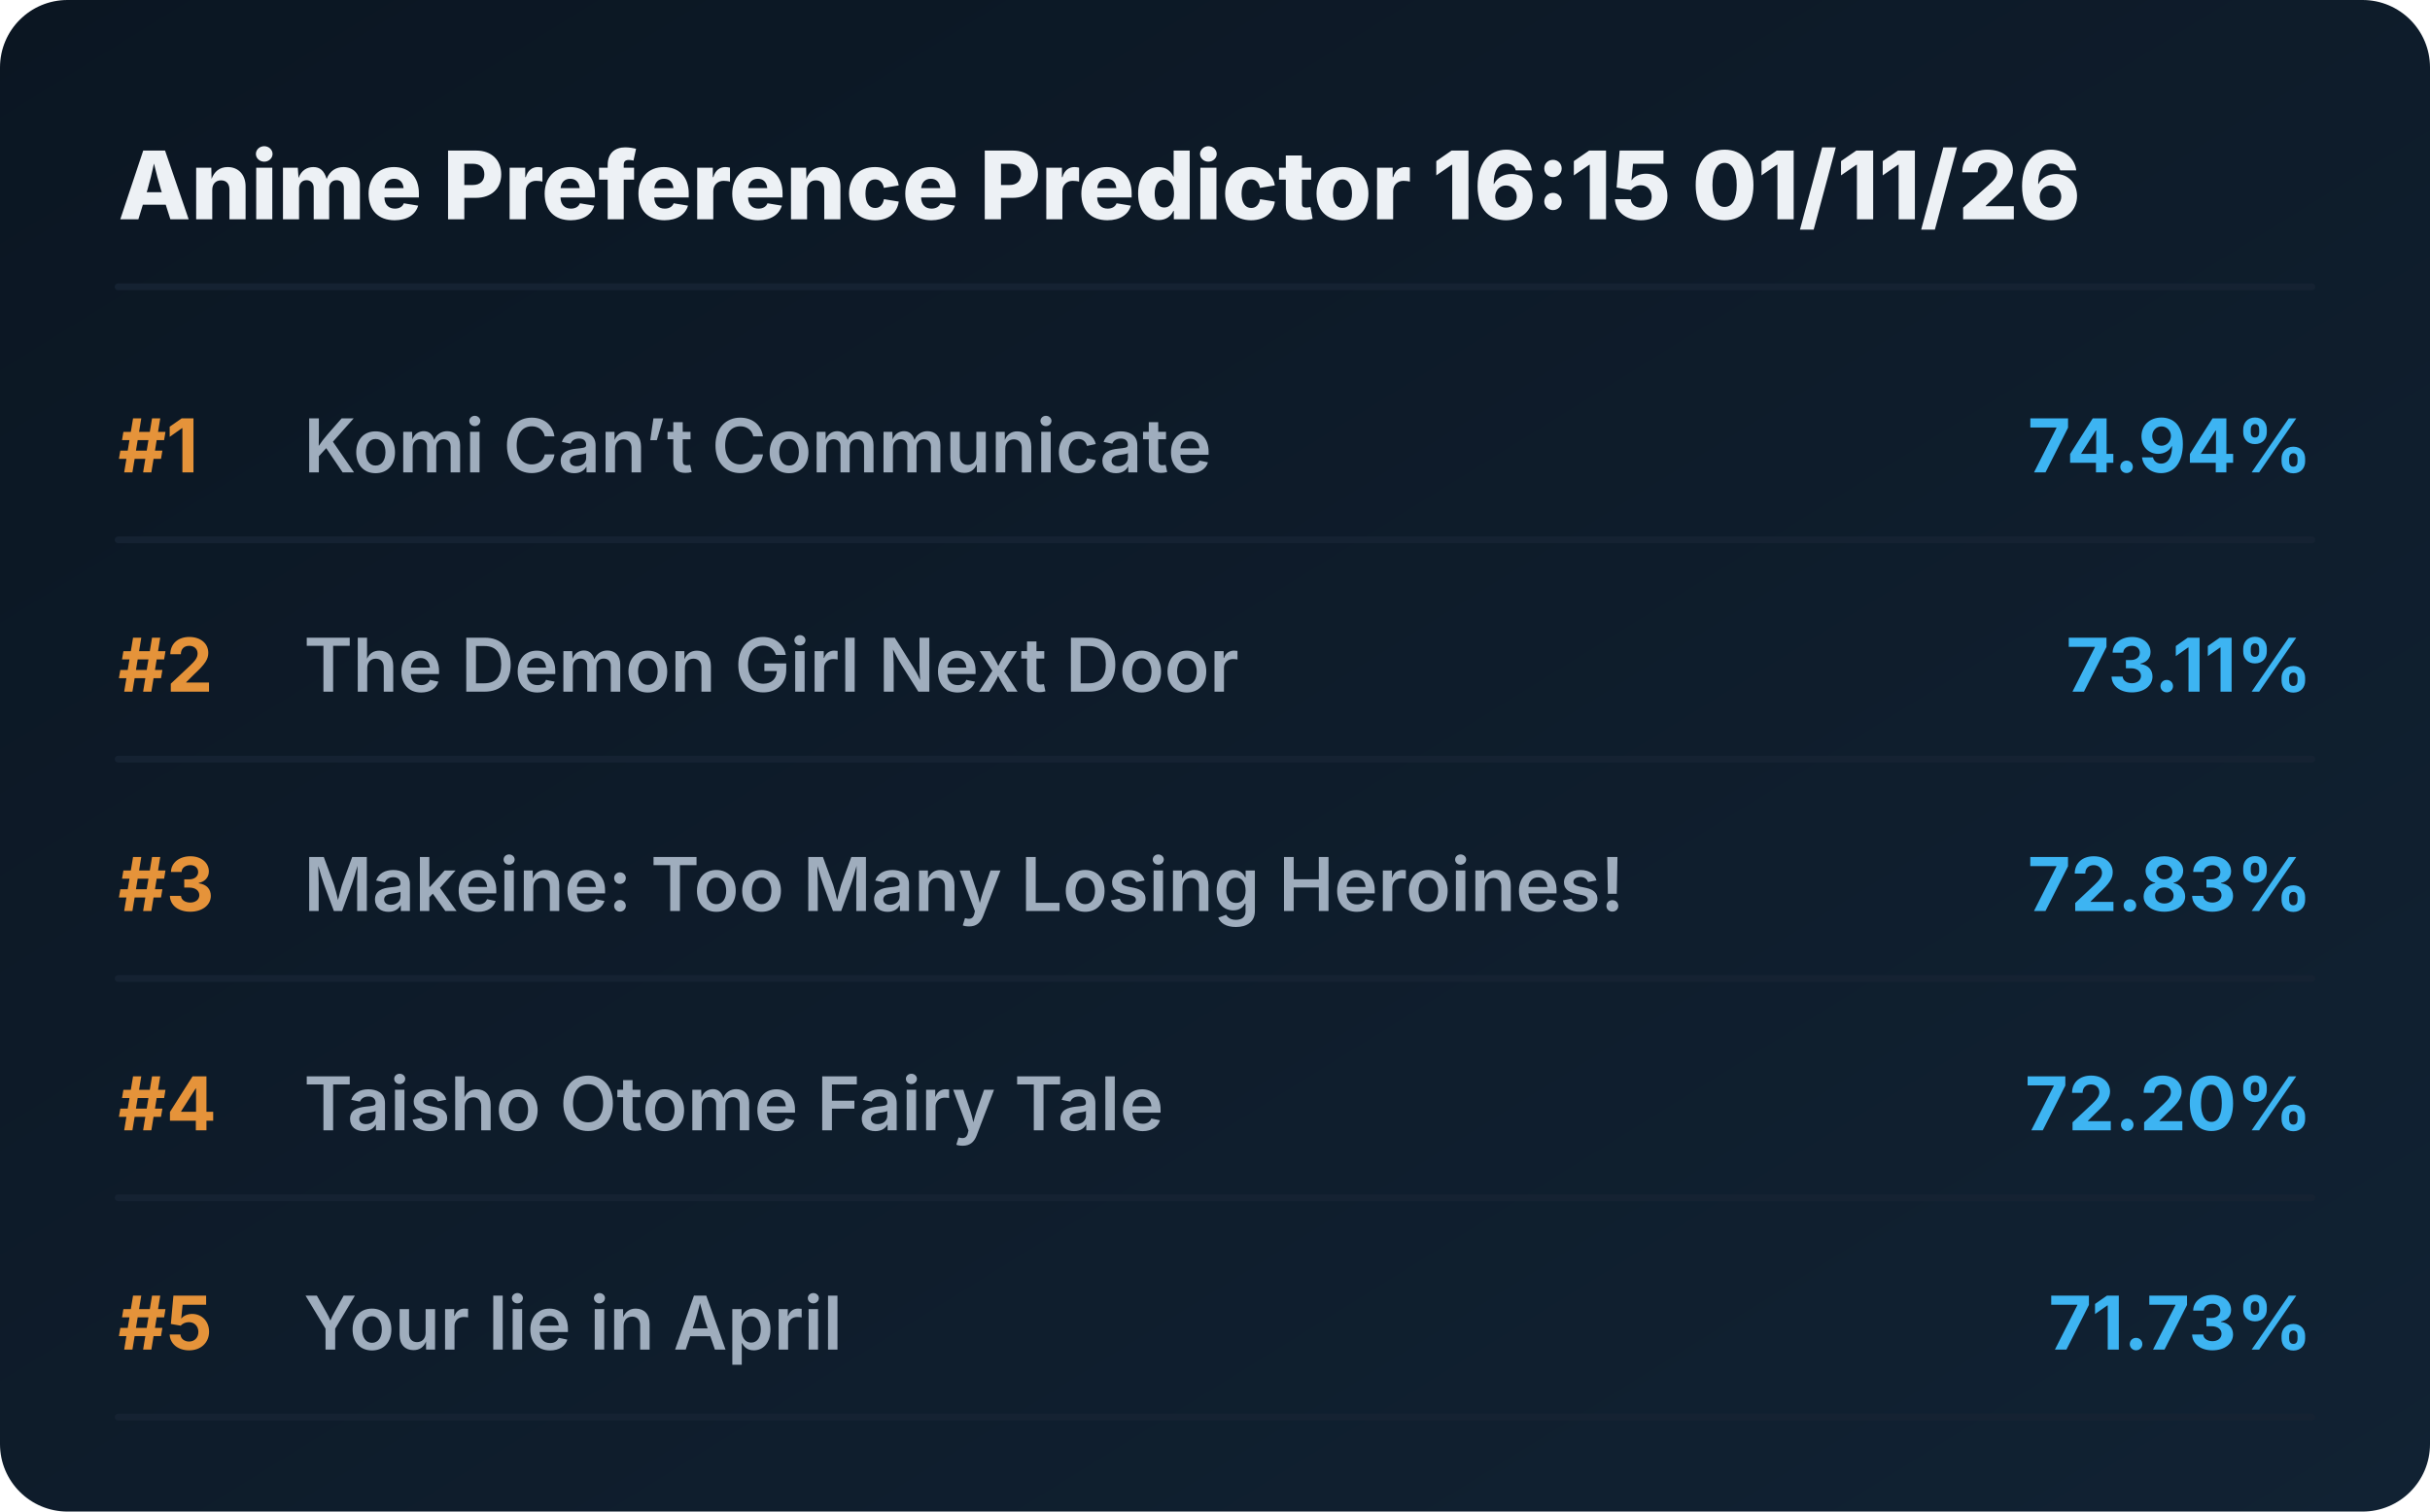
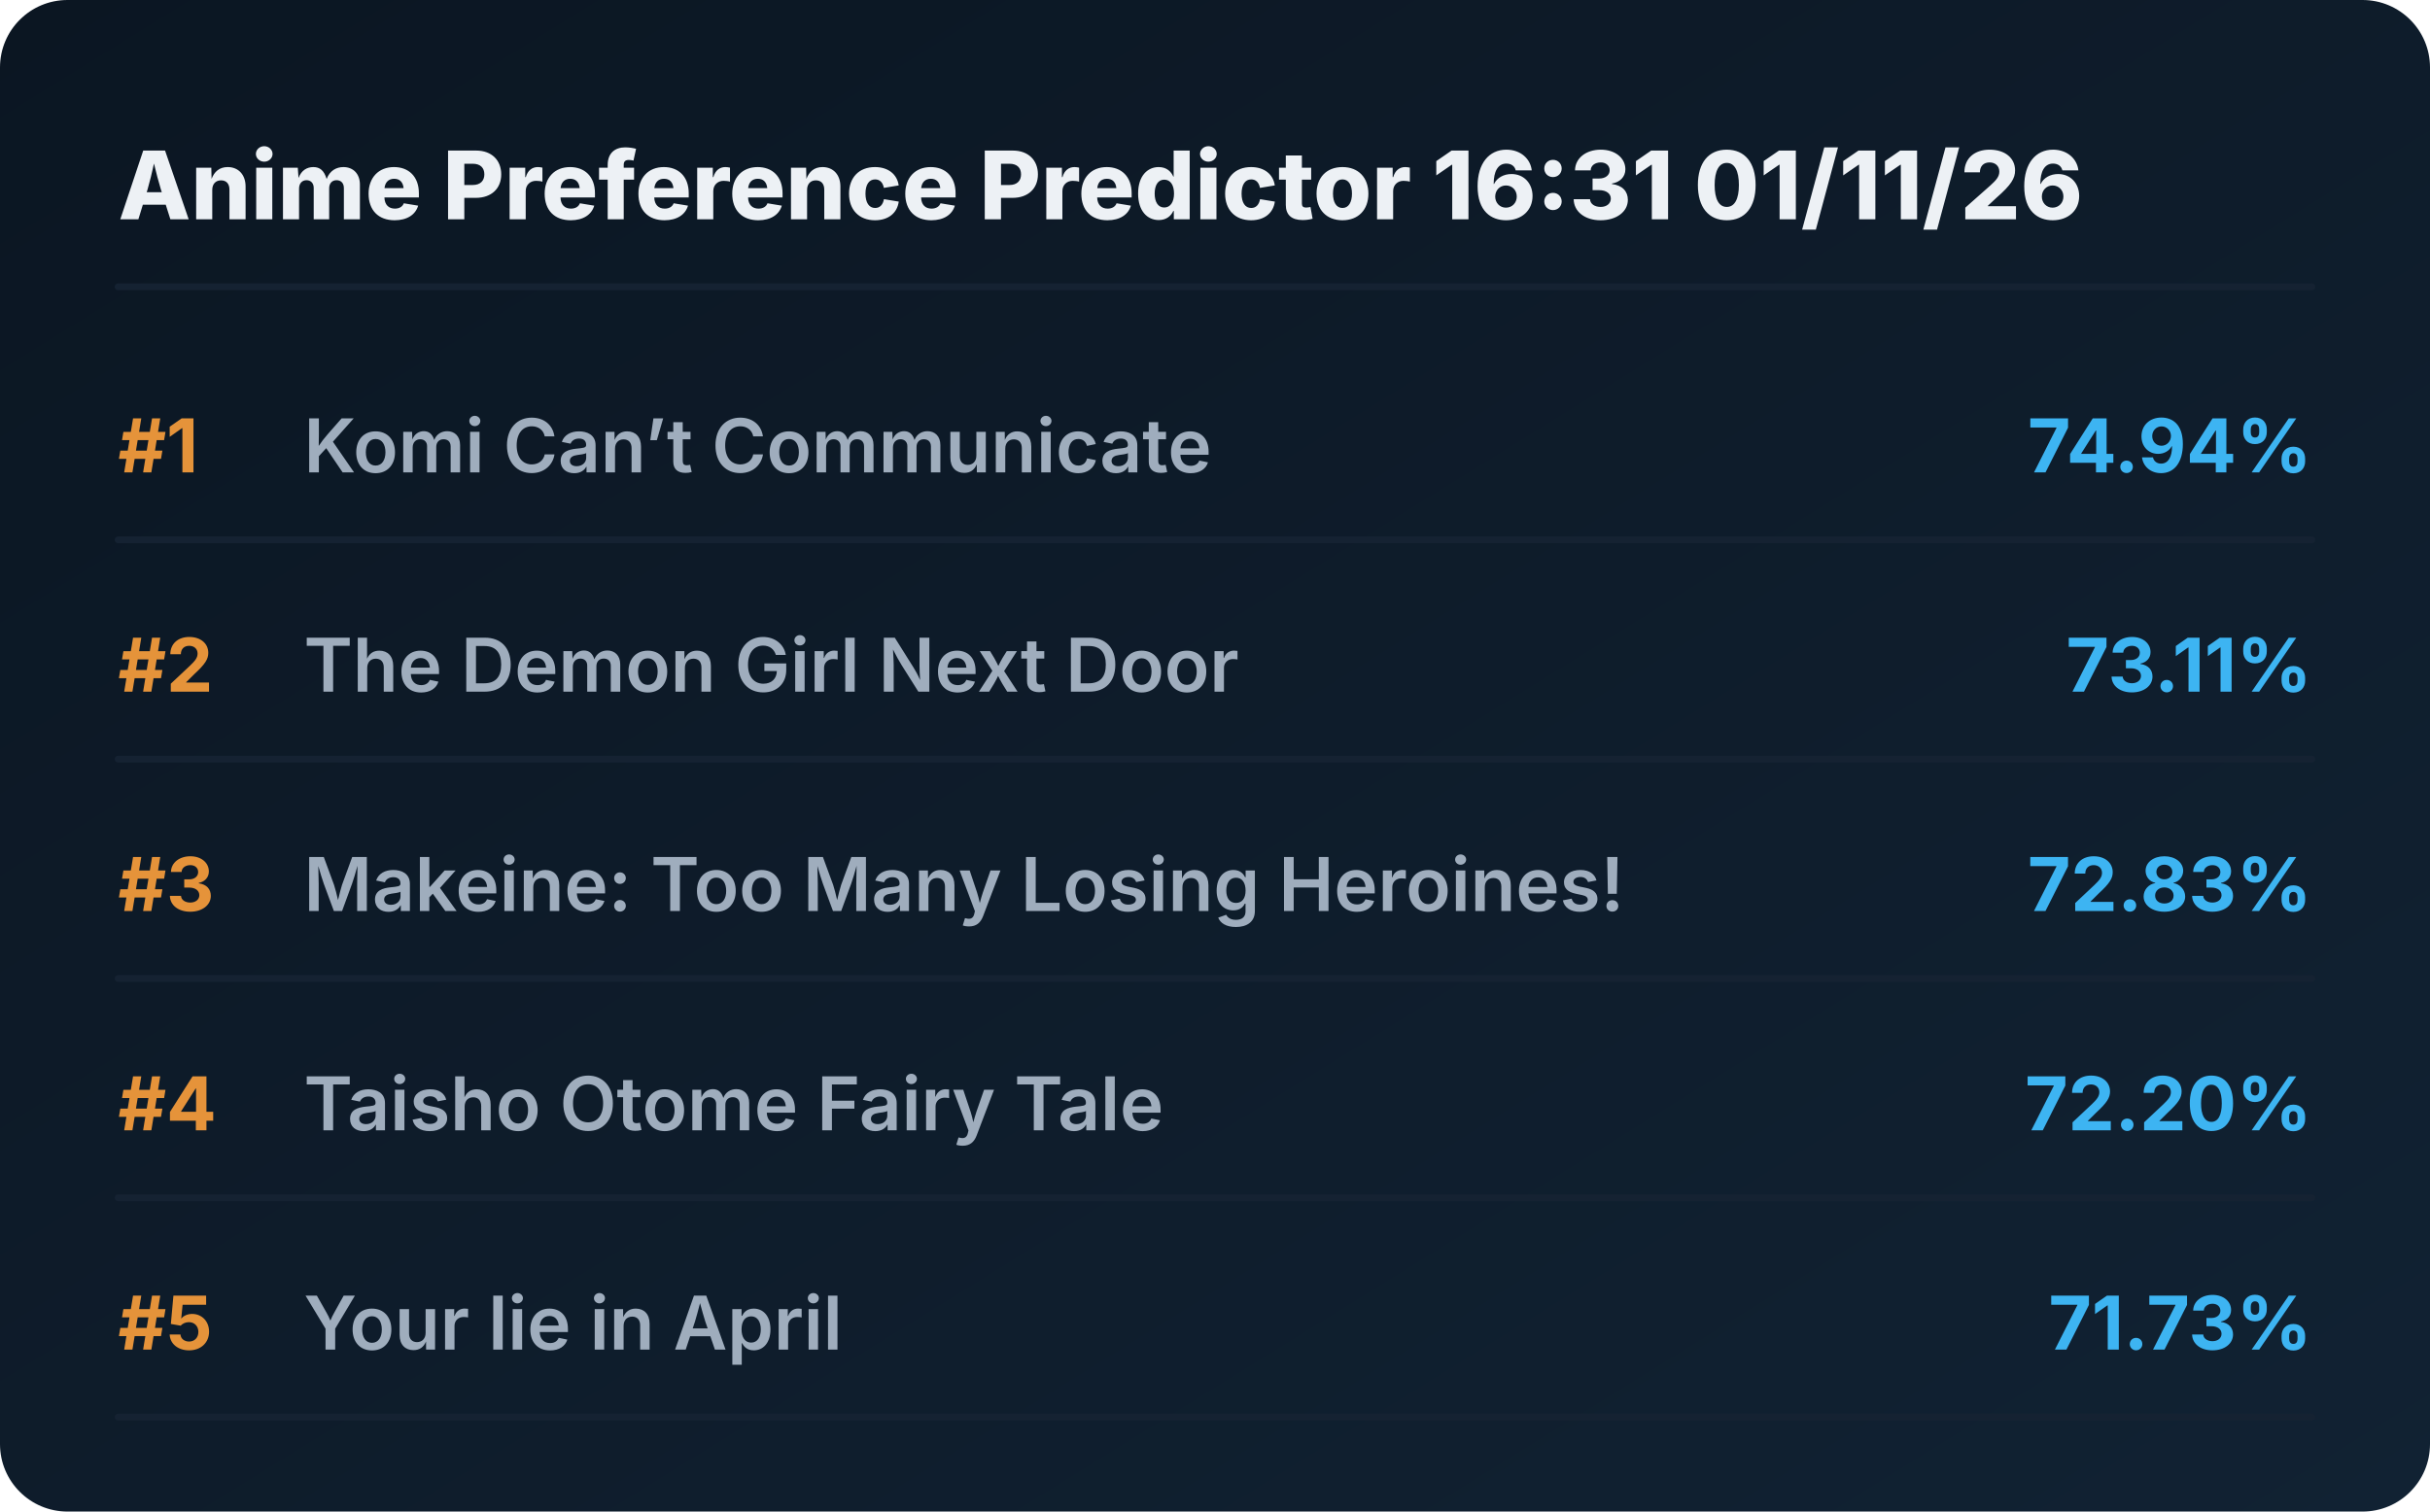
<svg xmlns="http://www.w3.org/2000/svg" viewBox="0 0 720 448" preserveAspectRatio="xMidYMid meet" style="width: 100%; height: auto; max-width: 720px;">
  <defs>
    <linearGradient id="boxGrad" x1="0%" y1="0%" x2="100%" y2="100%">
      <stop offset="0%" stop-color="#0b1622" />
      <stop offset="100%" stop-color="#112233" />
    </linearGradient>
    <clipPath id="titleClip">
      <rect x="90" y="0" width="510" height="100%" />
    </clipPath>
  </defs>
  <style>
    .bg { fill: url(#boxGrad); rx: 20px; }
    .header { font-family: 'Overpass', 'Inter', system-ui, sans-serif; font-weight: 800; font-size: 28px; fill: #edf1f5; }
    .rank { font-family: 'Overpass', 'Inter', system-ui, sans-serif; font-weight: 700; font-size: 22px; fill: #e5933a; }
    .title { font-family: 'Overpass', 'Inter', system-ui, sans-serif; font-weight: 600; font-size: 22px; fill: #9fadbd; }
    .score { font-family: 'Overpass', 'Inter', system-ui, sans-serif; font-weight: 700; font-size: 22px; fill: #3db4f2; }
    .line { stroke: #152232; stroke-width: 2; stroke-linecap: round; }
  </style>
  <rect class="bg" width="720" height="448" />
-   <text x="35" y="65" class="header">Anime Preference Predictor 16:15 01/11/26</text>
+   <text x="35" y="65" class="header">Anime Preference Predictor 16:31 01/11/26</text>
  <line x1="35" y1="85" x2="685" y2="85" class="line" />
  <g transform="translate(0, 0)">
    <text x="35" y="140" class="rank">#1</text>
    <text x="90" y="140" class="title">Komi Can’t Communicate</text>
    <text x="685" y="140" class="score" text-anchor="end">74.94%</text>
    <line x1="35" y1="160" x2="685" y2="160" class="line" />
  </g>
  <g transform="translate(0, 65)">
    <text x="35" y="140" class="rank">#2</text>
    <text x="90" y="140" class="title">The Demon Girl Next Door</text>
    <text x="685" y="140" class="score" text-anchor="end">73.11%</text>
    <line x1="35" y1="160" x2="685" y2="160" class="line" />
  </g>
  <g transform="translate(0, 130)">
    <text x="35" y="140" class="rank">#3</text>
    <text x="90" y="140" class="title">Makeine: Too Many Losing Heroines!</text>
    <text x="685" y="140" class="score" text-anchor="end">72.83%</text>
    <line x1="35" y1="160" x2="685" y2="160" class="line" />
  </g>
  <g transform="translate(0, 195)">
    <text x="35" y="140" class="rank">#4</text>
    <text x="90" y="140" class="title">Taisho Otome Fairy Tale</text>
    <text x="685" y="140" class="score" text-anchor="end">72.20%</text>
    <line x1="35" y1="160" x2="685" y2="160" class="line" />
  </g>
  <g transform="translate(0, 260)">
    <text x="35" y="140" class="rank">#5</text>
    <text x="90" y="140" class="title">Your lie in April</text>
    <text x="685" y="140" class="score" text-anchor="end">71.73%</text>
    <line x1="35" y1="160" x2="685" y2="160" class="line" />
  </g>
</svg>
